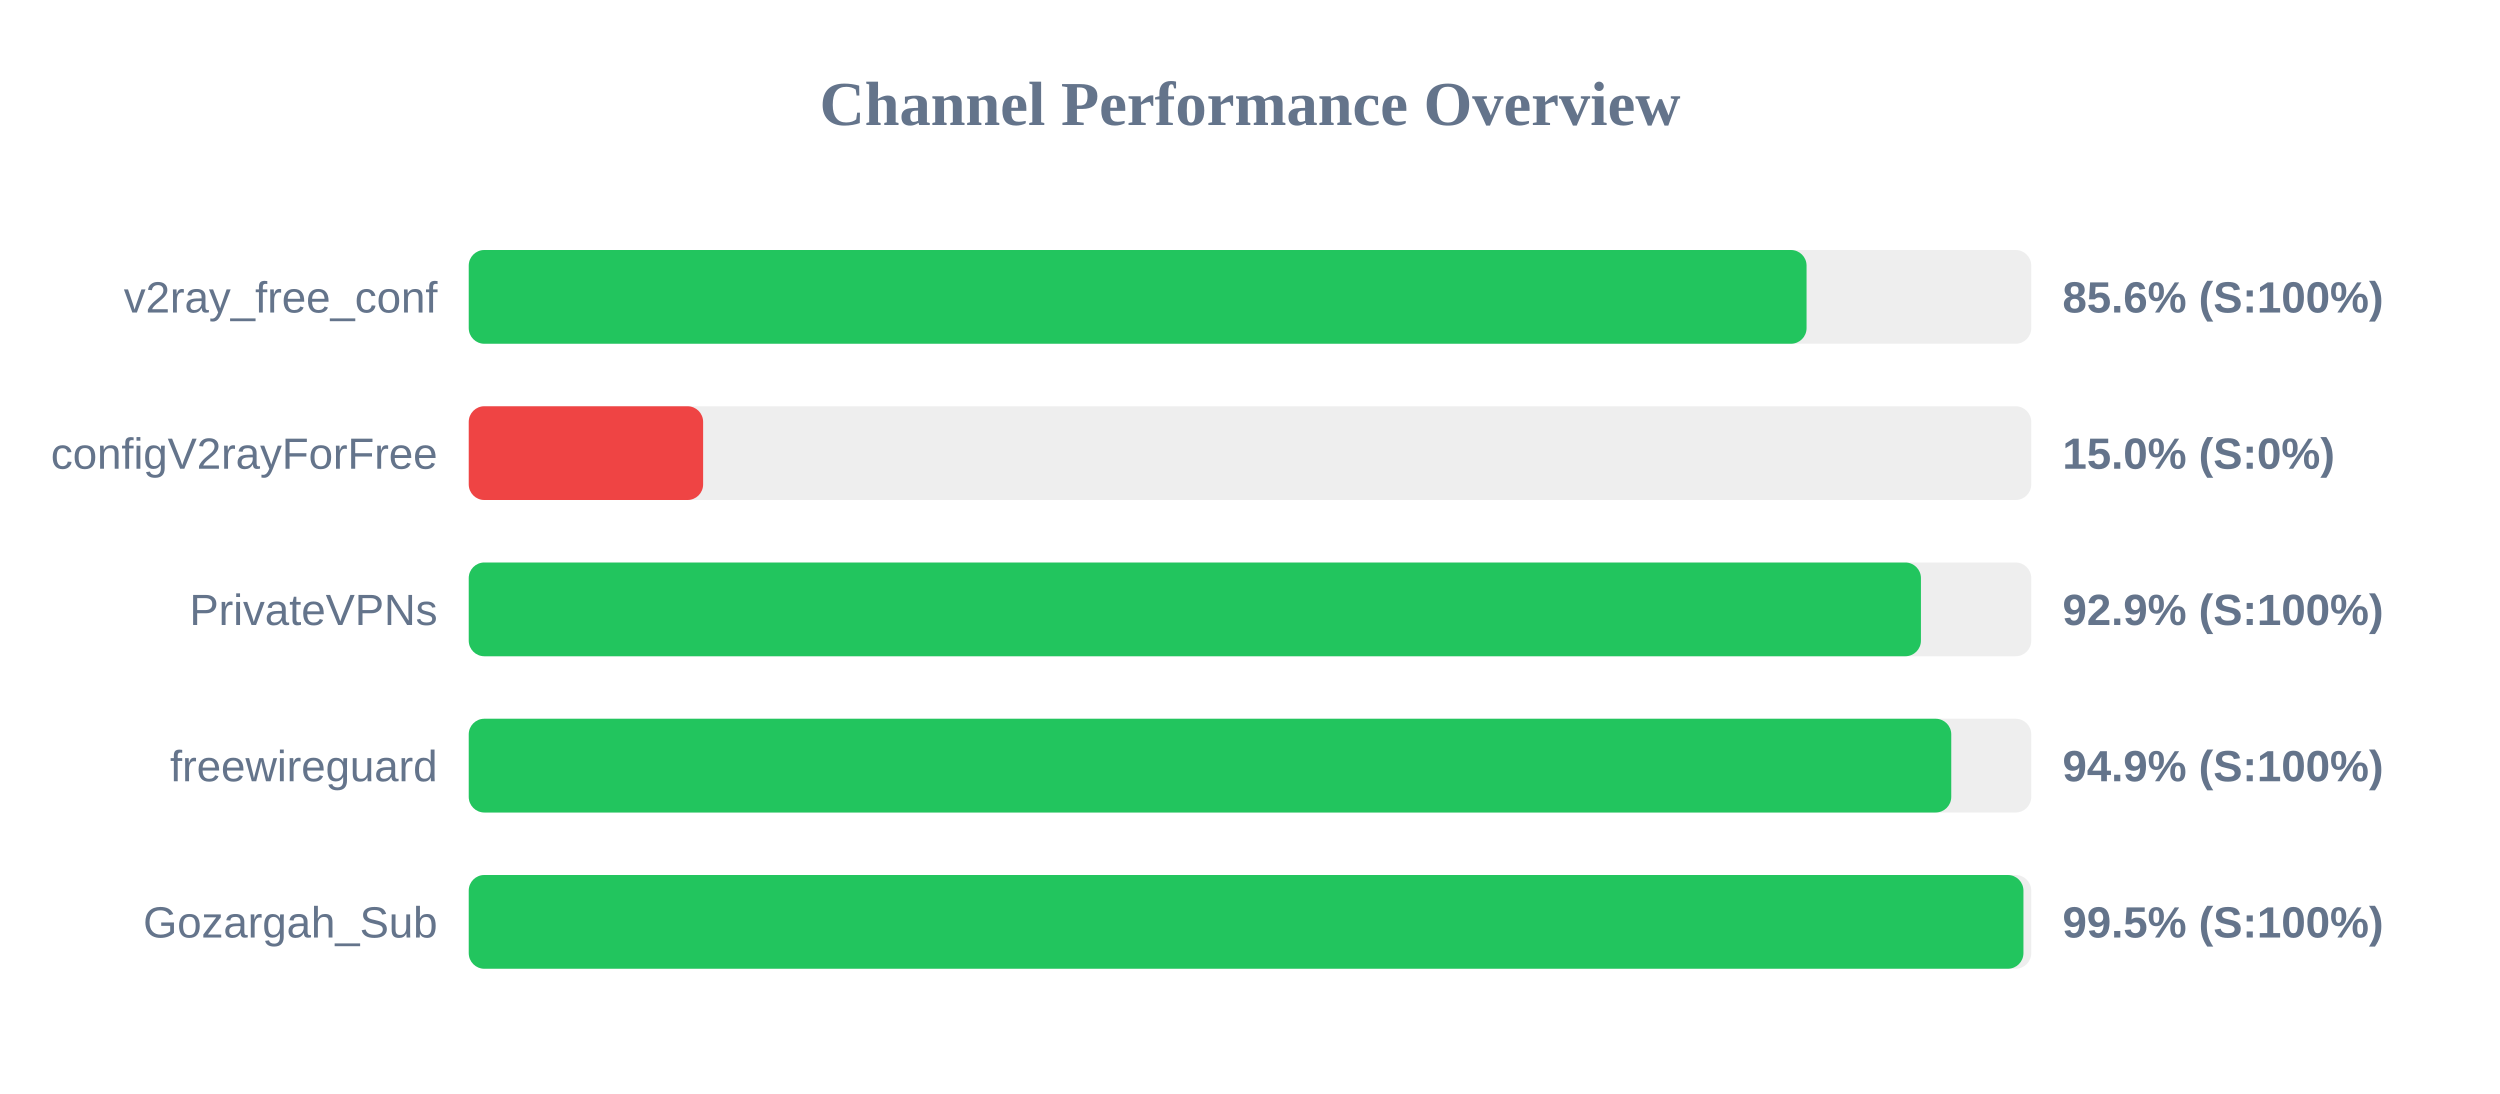
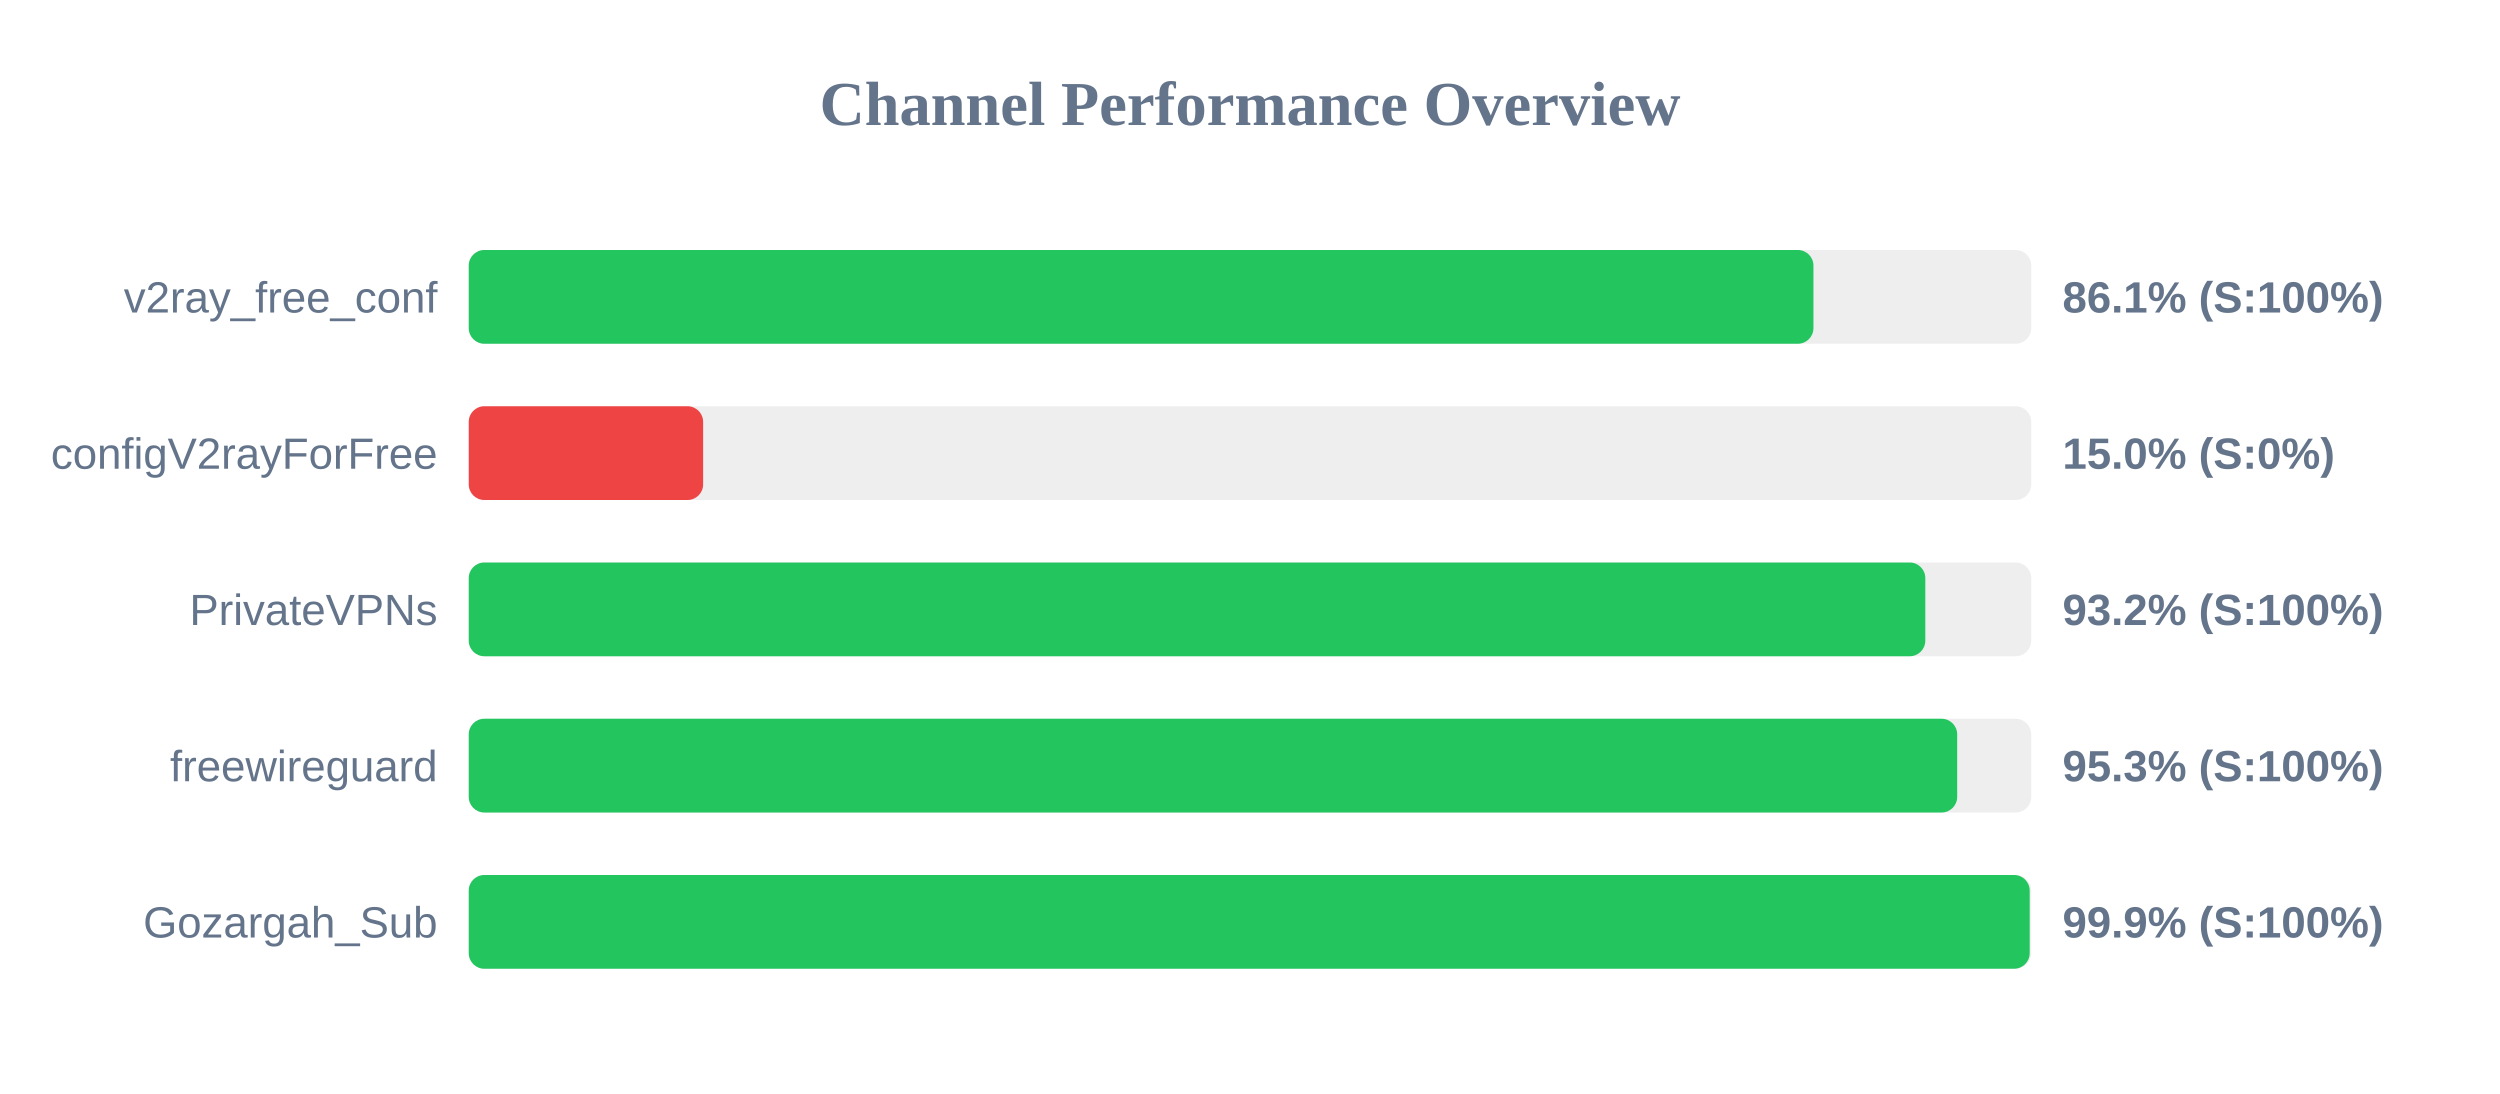
<svg xmlns="http://www.w3.org/2000/svg" width="800" height="350" version="1.1">
  <style>
        .row { font: 14px Arial; fill: #64748b; }
        .score { font: bold 14px Arial; fill: #64748b; }
    </style>
  <text x="400" y="40" text-anchor="middle" font-size="20px" font-weight="bold" fill="#64748b">Channel Performance Overview</text>
  <rect x="150" y="80" width="500" height="30" fill="#eee" rx="5" />
-   <rect x="150" y="80" width="428.1" height="30" fill="#22c55e" rx="5" />
+   <rect x="150" y="80" width="430.3" height="30" fill="#22c55e" rx="5" />
  <text x="140" y="100" text-anchor="end" class="row">v2ray_free_conf</text>
-   <text x="660" y="100" text-anchor="start" class="score">85.6% (S:100%)</text>
+   <text x="660" y="100" text-anchor="start" class="score">86.1% (S:100%)</text>
  <rect x="150" y="130" width="500" height="30" fill="#eee" rx="5" />
  <rect x="150" y="130" width="75.0" height="30" fill="#ef4444" rx="5" />
  <text x="140" y="150" text-anchor="end" class="row">configV2rayForFree</text>
  <text x="660" y="150" text-anchor="start" class="score">15.0% (S:0%)</text>
  <rect x="150" y="180" width="500" height="30" fill="#eee" rx="5" />
-   <rect x="150" y="180" width="464.7" height="30" fill="#22c55e" rx="5" />
+   <rect x="150" y="180" width="466.1" height="30" fill="#22c55e" rx="5" />
  <text x="140" y="200" text-anchor="end" class="row">PrivateVPNs</text>
-   <text x="660" y="200" text-anchor="start" class="score">92.9% (S:100%)</text>
+   <text x="660" y="200" text-anchor="start" class="score">93.2% (S:100%)</text>
  <rect x="150" y="230" width="500" height="30" fill="#eee" rx="5" />
-   <rect x="150" y="230" width="474.4" height="30" fill="#22c55e" rx="5" />
+   <rect x="150" y="230" width="476.3" height="30" fill="#22c55e" rx="5" />
  <text x="140" y="250" text-anchor="end" class="row">freewireguard</text>
-   <text x="660" y="250" text-anchor="start" class="score">94.9% (S:100%)</text>
+   <text x="660" y="250" text-anchor="start" class="score">95.3% (S:100%)</text>
  <rect x="150" y="280" width="500" height="30" fill="#eee" rx="5" />
-   <rect x="150" y="280" width="497.5" height="30" fill="#22c55e" rx="5" />
+   <rect x="150" y="280" width="499.5" height="30" fill="#22c55e" rx="5" />
  <text x="140" y="300" text-anchor="end" class="row">Gozargah_Sub</text>
-   <text x="660" y="300" text-anchor="start" class="score">99.5% (S:100%)</text>
+   <text x="660" y="300" text-anchor="start" class="score">99.9% (S:100%)</text>
</svg>
